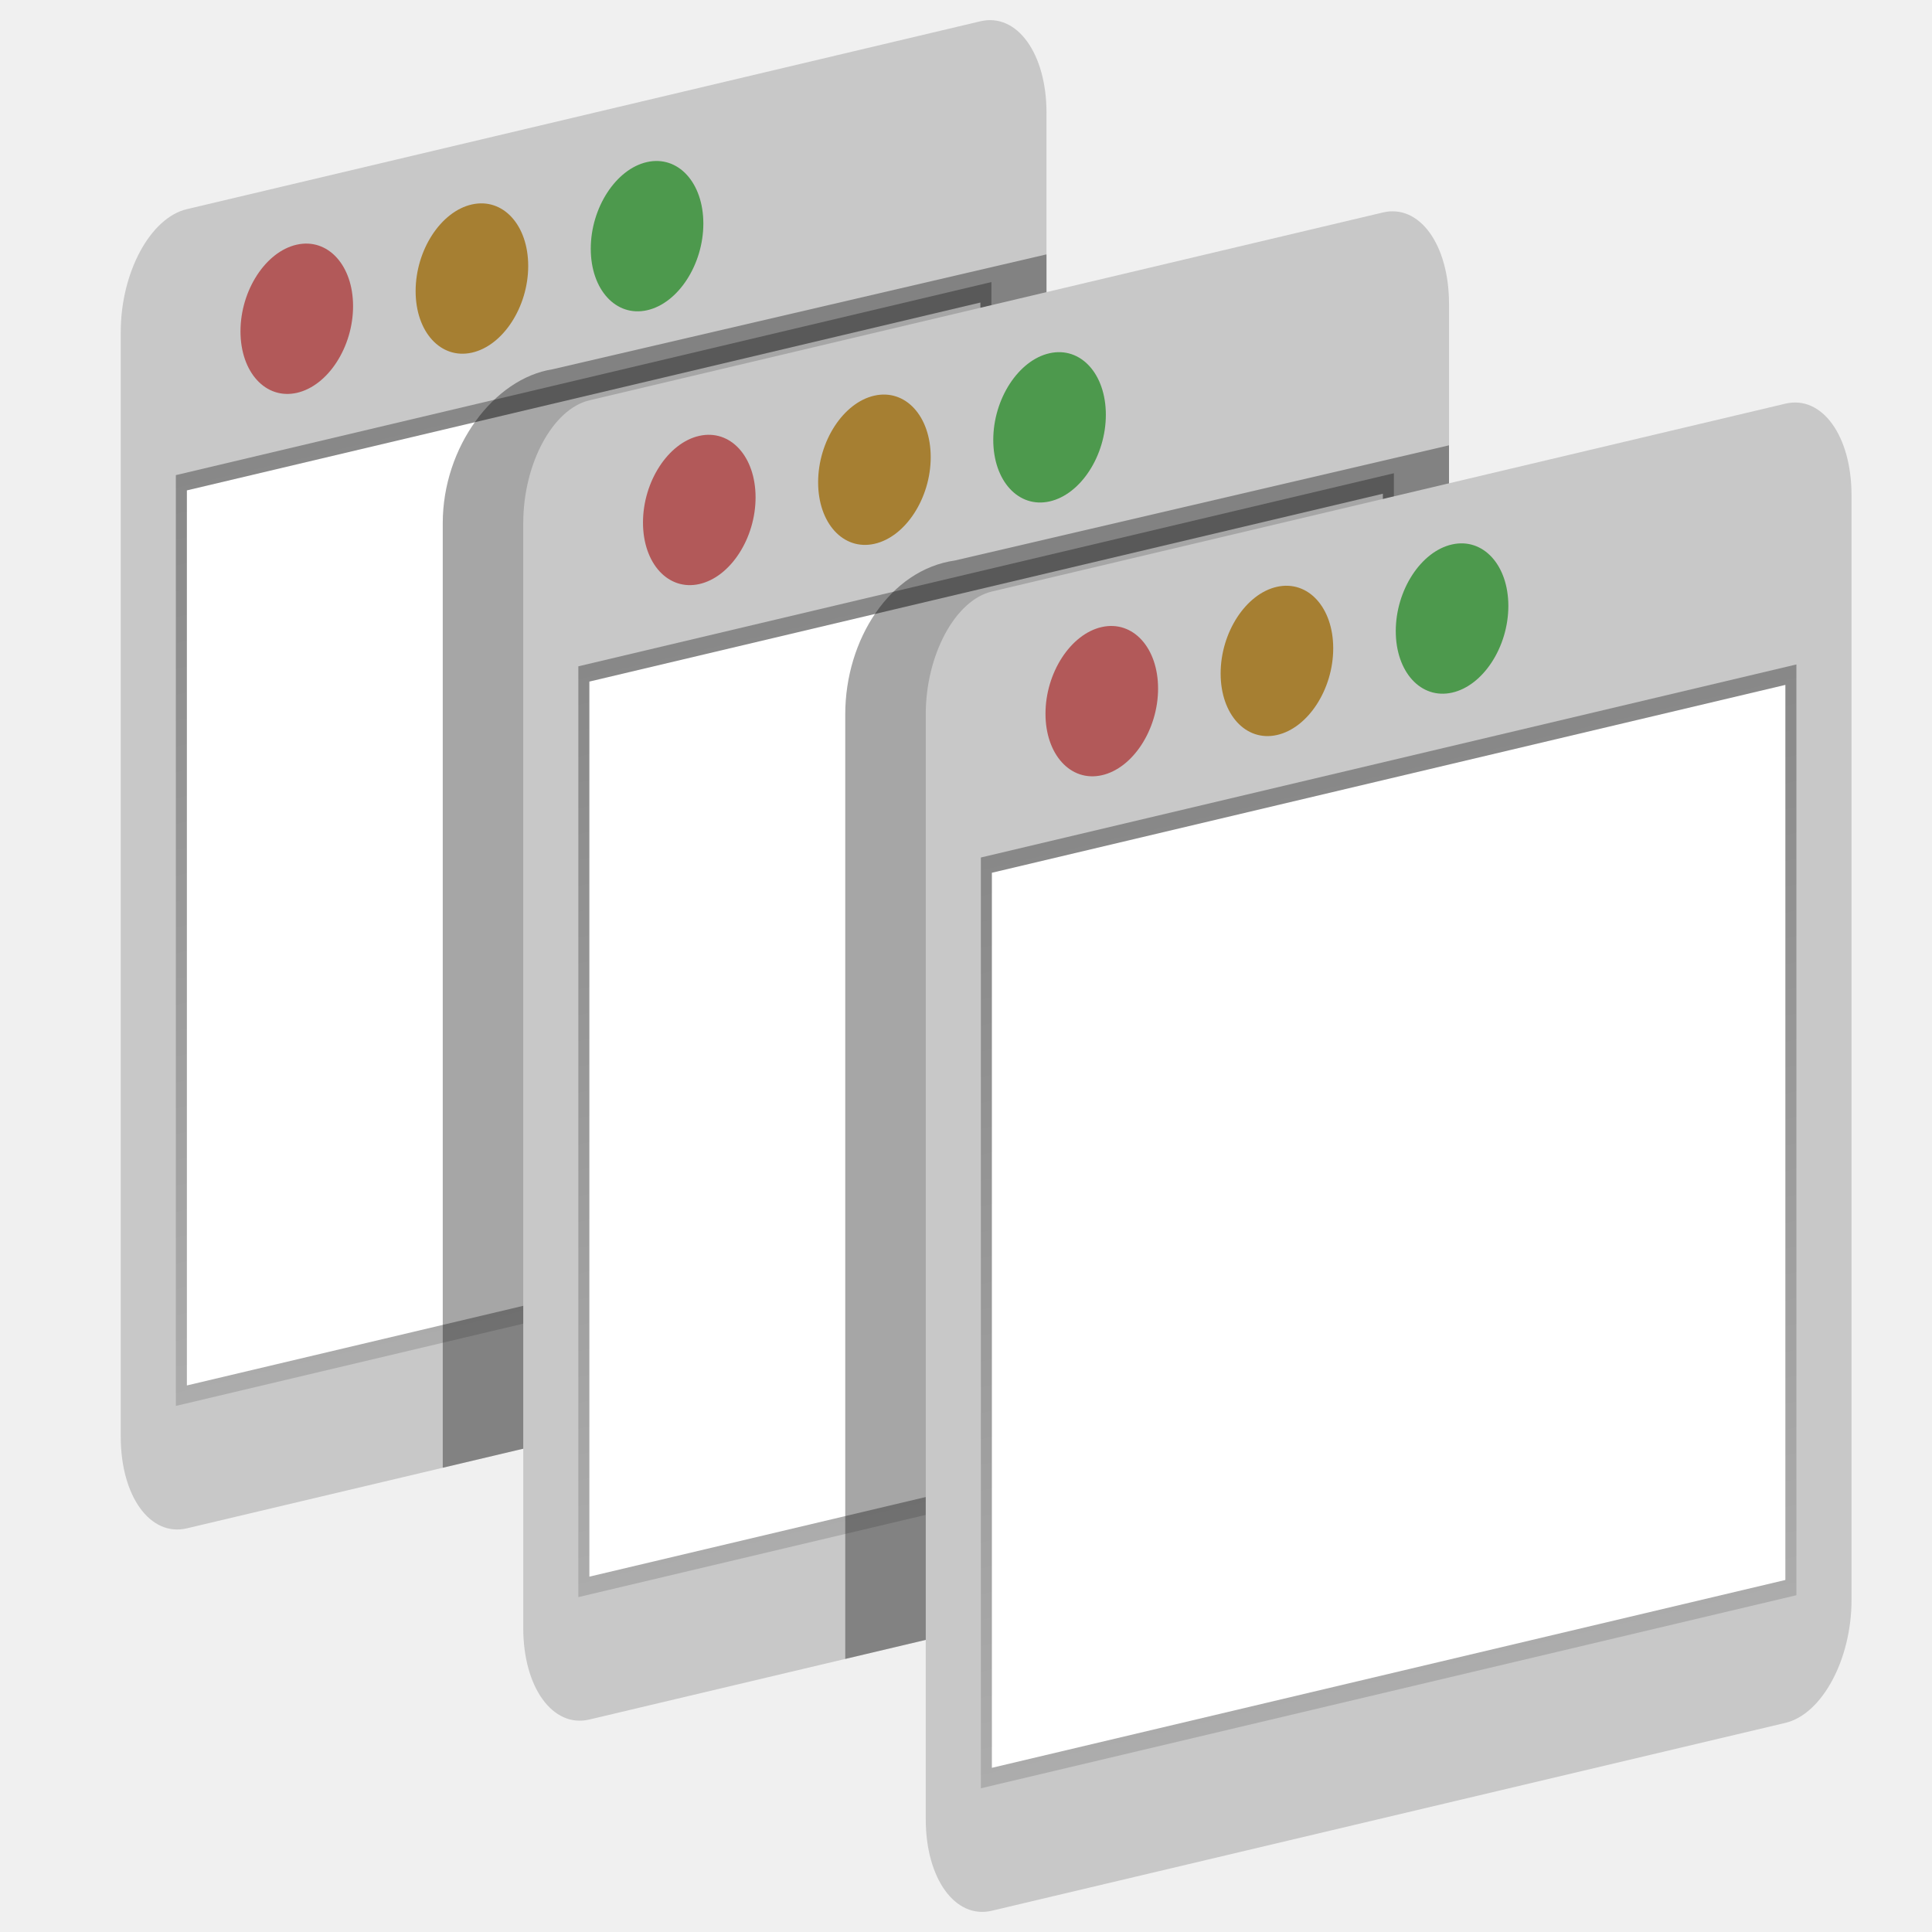
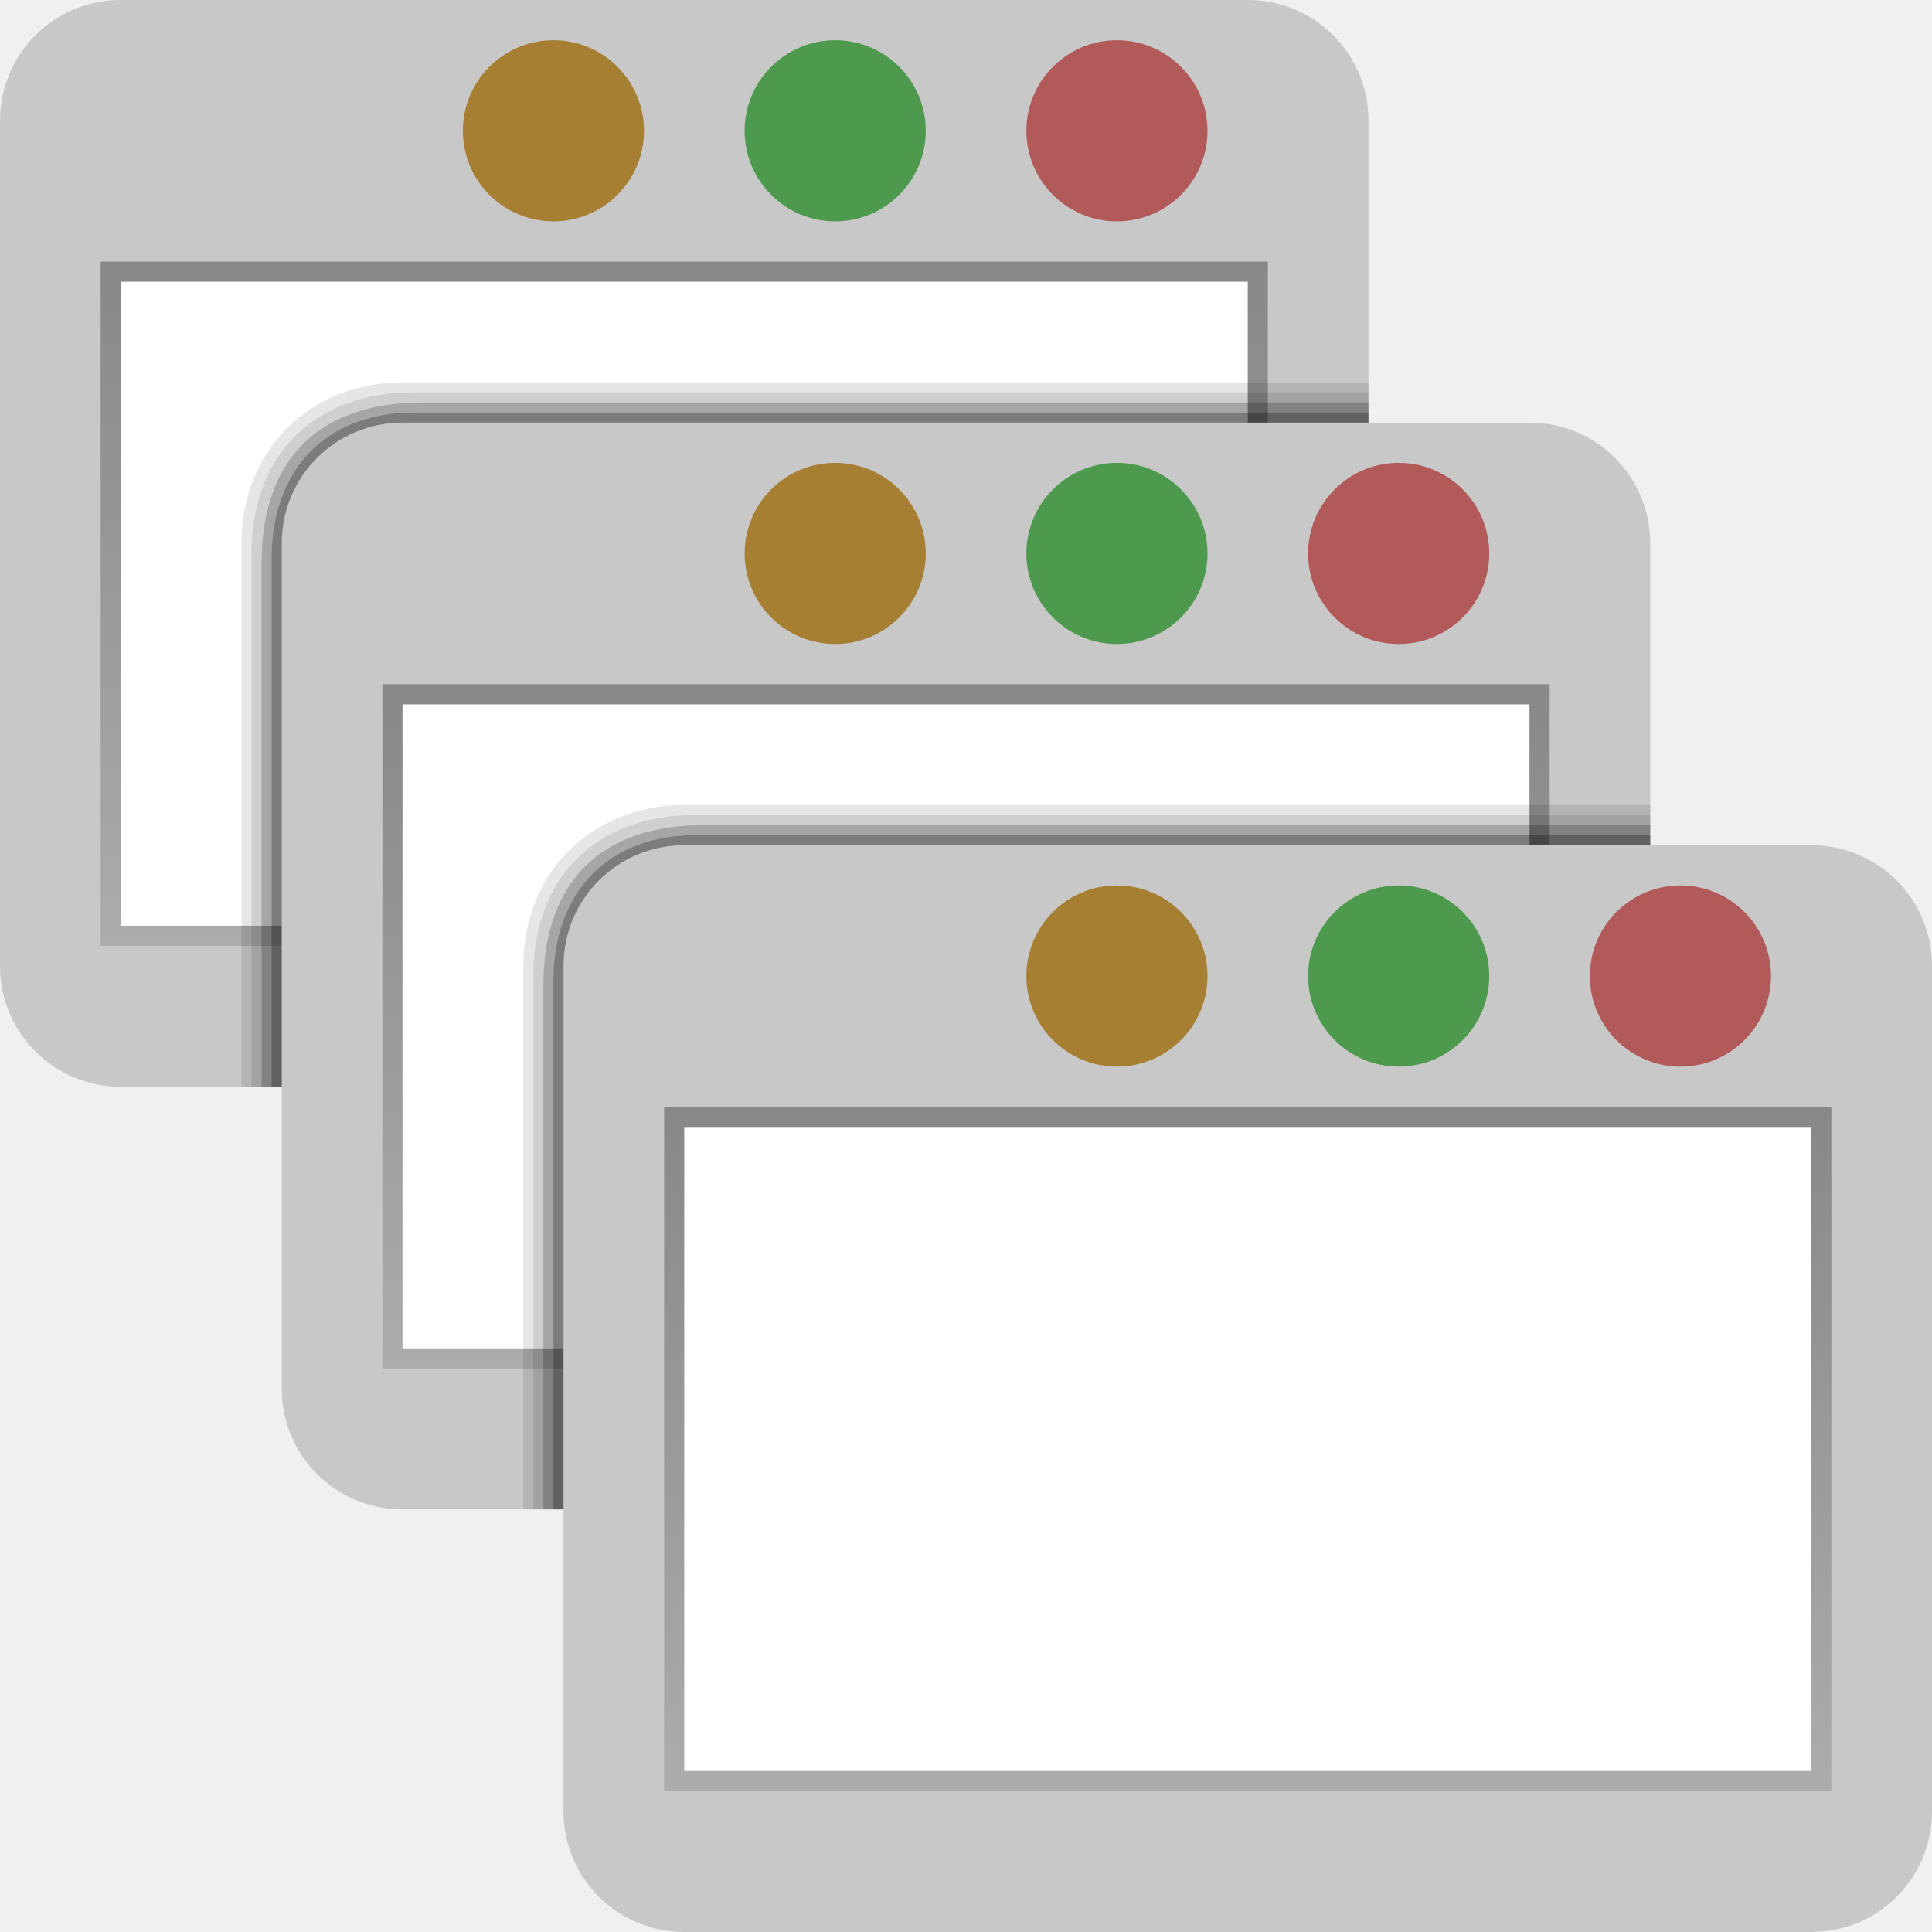
<svg xmlns="http://www.w3.org/2000/svg" xmlns:xlink="http://www.w3.org/1999/xlink" width="96" version="1.0" height="96">
  <defs>
    <linearGradient id="linearGradient3678">
      <stop offset="0" style="stop-color:#888" />
      <stop offset="1" style="stop-color:#acacac" />
    </linearGradient>
-     <linearGradient gradientTransform="matrix(0.547619,-0.1296405,0,0.8875053,42.71429,16.62252)" id="linearGradient3684" xlink:href="#linearGradient3678" y1="30.887" x1="11" y2="83" x2="11" gradientUnits="userSpaceOnUse" />
-     <linearGradient gradientTransform="matrix(0.5627551,0,0,0.8875053,23.3421,17)" xlink:href="#linearGradient3678" id="linearGradient325" y1="25.816" x1="11" y2="77.929" gradientUnits="userSpaceOnUse" x2="11" />
-     <linearGradient gradientTransform="matrix(0.5476189,-0.1296405,0,0.8875053,2.714287,6.622523)" xlink:href="#linearGradient3678" id="linearGradient343" y1="20.746" x1="11" y2="72.859" gradientUnits="userSpaceOnUse" x2="11" />
+     <linearGradient gradientTransform="translate(6,18)" id="linearGradient3684" xlink:href="#linearGradient3678" y1="37" x1="27" y2="71" x2="27" gradientUnits="userSpaceOnUse" />
+     <linearGradient gradientTransform="translate(-20,-16)" xlink:href="#linearGradient3678" id="linearGradient446" y1="29" x1="25" y2="63" gradientUnits="userSpaceOnUse" x2="25" />
+     <linearGradient gradientTransform="translate(-7,-1)" xlink:href="#linearGradient3678" id="linearGradient462" y1="35" x1="26" y2="69" gradientUnits="userSpaceOnUse" x2="26" />
  </defs>
-   <path style="fill:#c8c8c8;color:#000" d="M 9.286,10.392 48.714,1.058 c 1.82,-0.431 3.286,1.597 3.286,4.547 V 60.505 c 0,2.95 -1.465,5.672 -3.286,6.103 L 9.286,75.942 C 7.465,76.373 6,74.345 6,71.395 V 16.495 c 0,-2.95 1.465,-5.672 3.286,-6.103 z" />
-   <path style="fill:url(#linearGradient343)" d="m 8.738,23.609 40.524,-9.593 v 46.25 l -40.524,9.593 z " />
-   <path style="fill:#fff" d="m 9.286,24.367 39.429,-9.334 v 44.475 l -39.429,9.334 z " />
-   <ellipse cx="32.944" cy="18.916" rx="2.866" ry="3.682" style="fill:#4d994d" transform="matrix(0.9759502,-0.2179934,0,1,0,0)" />
-   <ellipse cx="24.027" cy="19.078" rx="2.866" ry="3.682" style="fill:#a67f32" transform="matrix(0.9759537,-0.2179779,0,1,0,0)" />
-   <ellipse cx="15.11" cy="19.133" rx="2.866" ry="3.682" style="fill:#b25959" transform="matrix(0.9759502,-0.2179934,0,1,0,0)" />
  <g style="color:#000">
-     <path style="opacity:.35" d="m 52,12.64 -24.545,5.709 c -2.918,0.459 -5.455,3.861 -5.455,7.645 v 46.938 l 26.715,-6.324 c 1.82,-0.431 3.285,-3.151 3.285,-6.102 v -47.866 Z " />
-     <path style="fill:#c8c8c8" d="m 29.286,19.892 39.429,-9.334 c 1.82,-0.431 3.286,1.597 3.286,4.547 v 54.9 c 0,2.95 -1.465,5.672 -3.286,6.103 l -39.429,9.334 c -1.82,0.431 -3.286,-1.597 -3.286,-4.547 v -54.9 c 0,-2.95 1.465,-5.672 3.286,-6.103 z " />
+     <path style="fill:#c8c8c8" d="m 6,0 h 56 c 3.324,0 6,2.676 6,6 v 42 c 0,3.324 -2.676,6 -6,6 H 6 C 2.676,54 0,51.324 0,48 V 6 C 0,2.676 2.676,0 6,0 Z" />
+     <path style="fill:url(#linearGradient446)" d="M 5,13 H 63 V 47 H 5 Z" />
+     <path style="fill:#fff" d="M 6,14 H 62 V 46 H 6 Z" />
+     <path style="opacity:.1" d="m 19.997,19 c -4.488,0 -8,3.274 -8,8 v 27 h 50 c 3.324,0 6,-2.676 6,-6 V 19 Z" />
+     <path style="opacity:.1" d="m 20.497,19.5 c -4.622,0 -8,2.857 -8,8 V 54 h 49.5 c 3.324,0 6,-2.676 6,-6 V 19.5 Z" />
+     <path style="opacity:.2" d="m 20.997,20 c -5.026,0 -8,2.688 -8,8 v 26 h 49 c 3.324,0 6,-2.676 6,-6 V 20 Z" />
  </g>
-   <path style="fill:url(#linearGradient325)" d="m 29.532,39.912 41.644,0 v 46.251 h -41.644 z " transform="matrix(0.9731037,-0.2303676,0,1,0,0)" />
-   <path style="fill:#fff" d="m 30.095,40.8 h 40.518 v 44.476 h -40.518 Z " transform="matrix(0.9731037,-0.2303676,0,1,0,0)" />
-   <ellipse cx="53.437" cy="32.883" rx="2.866" ry="3.682" style="fill:#4d994d" transform="matrix(0.9759503,-0.2179934,0,1,0,0)" />
-   <ellipse cx="35.603" cy="33.101" rx="2.866" ry="3.682" style="fill:#b25959" transform="matrix(0.9759503,-0.2179934,0,1,0,0)" />
-   <ellipse cx="44.52" cy="33.045" rx="2.866" ry="3.682" style="fill:#a67f32" transform="matrix(0.9759537,-0.2179779,0,1,0,0)" />
+   <circle cx="55.5" cy="6.5" style="fill:#b25959" r="4.5" />
+   <circle cx="41.5" cy="6.5" style="fill:#4d994d" r="4.5" />
+   <circle cx="27.5" cy="6.5" style="fill:#a67f32" r="4.5" />
  <g style="color:#000">
-     <path style="opacity:.35" d="m 72,22.128 -24.545,5.721 c -3.243,0.459 -5.455,3.942 -5.455,7.645 v 46.938 l 26.715,-6.324 c 1.82,-0.431 3.285,-3.151 3.285,-6.102 v -47.878 Z " />
-     <path style="fill:#c8c8c8" d="m 49.286,29.392 39.429,-9.334 c 1.82,-0.431 3.286,1.597 3.286,4.547 v 54.901 c 0,2.95 -1.465,5.672 -3.286,6.103 l -39.429,9.334 c -1.82,0.431 -3.286,-1.597 -3.286,-4.547 v -54.901 c 0,-2.95 1.465,-5.672 3.286,-6.103 z" />
+     <path style="opacity:.25" d="m 20.597,20.5 c -4.358,0 -7.033,2.77 -7.1,7.1 L 13.497,54 H 61.997 c 3.324,0 6,-2.676 6,-6 V 20.5 Z" />
+     <path style="fill:#c8c8c8" d="M 20,21 H 76 c 3.324,0 6,2.676 6,6 v 42 c 0,3.324 -1.676,6 -5,6 H 20 c -3.324,0 -6,-2.676 -6,-6 V 27 c 0,-3.324 2.676,-6 6,-6 z" />
+     <path style="fill:url(#linearGradient462)" d="M 19,34 H 77 V 68 H 19 Z" />
+     <path style="fill:#fff" d="M 20,35 H 76 V 67 H 20 Z" />
  </g>
-   <path style="fill:url(#linearGradient3684)" d="m 48.738,42.609 40.524,-9.593 V 79.266 l -40.524,9.593 z" />
-   <path style="fill:#fff" d="M 49.286,43.367 88.714,34.032 V 78.508 L 49.286,87.842 Z" />
-   <ellipse cx="73.93" cy="46.851" rx="2.866" ry="3.682" style="fill:#4d994d" transform="matrix(0.9759502,-0.2179934,0,1,0,0)" />
-   <ellipse cx="65.013" cy="47.012" rx="2.866" ry="3.682" style="fill:#a67f32" transform="matrix(0.9759537,-0.2179779,0,1,0,0)" />
-   <ellipse cx="56.096" cy="47.068" rx="2.866" ry="3.682" style="fill:#b25959" transform="matrix(0.9759502,-0.2179934,0,1,0,0)" />
+   <ellipse cx="69.5" cy="27.5" rx="4.5" ry="4.5" style="fill:#b25959" />
+   <ellipse cx="55.5" cy="27.5" rx="4.5" ry="4.5" style="fill:#4d994d" />
+   <ellipse cx="41.5" cy="27.5" rx="4.5" ry="4.5" style="fill:#a67f32" />
+   <g style="color:#000">
+     <path style="opacity:.1" d="m 34,40 c -4.488,0 -8,3.274 -8,8 v 27 h 50 c 3.324,0 6,-2.676 6,-6 V 40 Z" />
+     <path style="opacity:.1" d="m 34.5,40.5 c -4.622,0 -8,2.857 -8,8 V 75 H 76 c 3.324,0 6,-2.676 6,-6 V 40.5 Z" />
+     <path style="opacity:.2" d="m 35,41 c -5.026,0 -8,2.688 -8,8 v 26 h 49 c 3.324,0 6,-2.676 6,-6 V 41 Z" />
+     <path style="opacity:.25" d="m 34.6,41.5 c -4.358,0 -7.033,2.77 -7.1,7.1 V 75 H 76 c 3.324,0 6,-2.676 6,-6 V 41.5 Z" />
+     <path style="fill:#c8c8c8" d="m 34,42 h 56 c 3.324,0 6,2.676 6,6 v 42 c 0,3.324 -2.676,6 -6,6 H 34 c -3.324,0 -6,-2.676 -6,-6 V 48 c 0,-3.324 2.676,-6 6,-6 z" />
+     <path style="fill:url(#linearGradient3684)" d="M 33,55 H 91 V 89 H 33 Z" />
+     <path style="fill:#fff" d="M 34,56 H 90 V 88 H 34 Z" />
+   </g>
+   <circle cx="83.5" cy="48.5" style="fill:#b25959" r="4.5" />
+   <circle cx="69.5" cy="48.5" style="fill:#4d994d" r="4.5" />
+   <circle cx="55.5" cy="48.5" style="fill:#a67f32" r="4.5" />
</svg>
